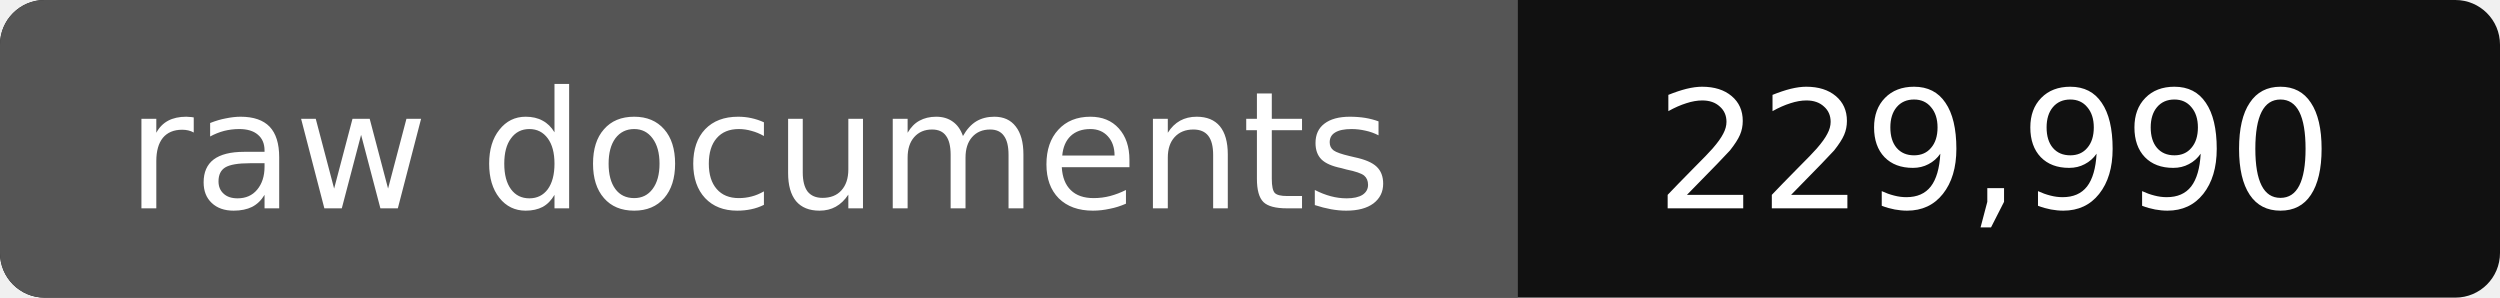
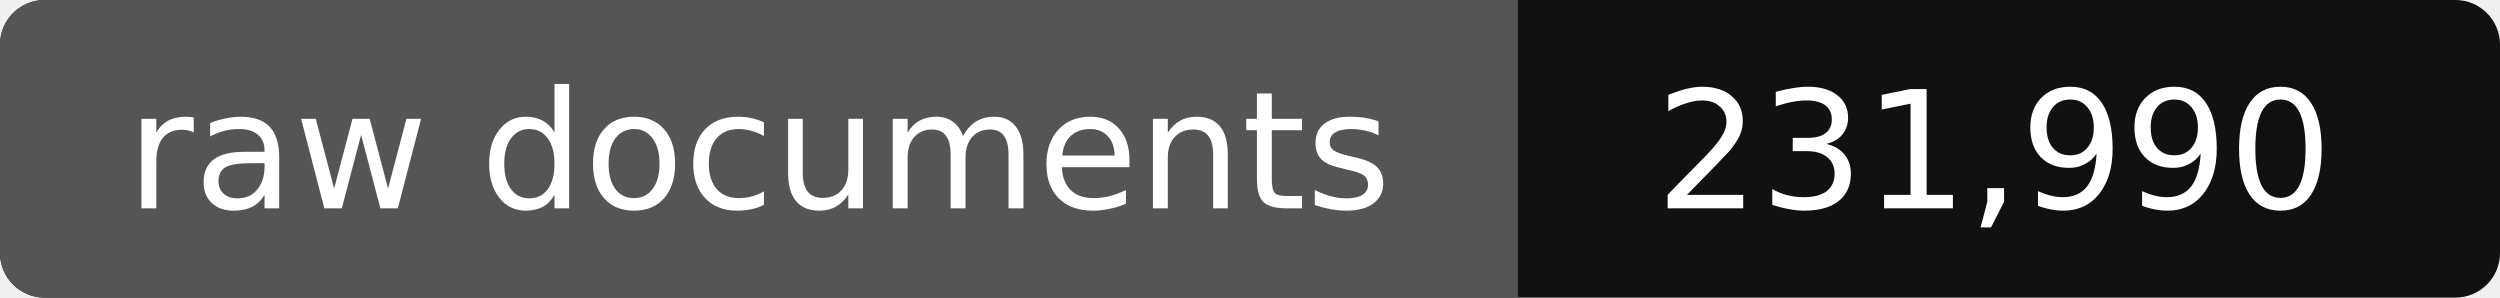
- <svg xmlns="http://www.w3.org/2000/svg" width="168" height="20" role="img" aria-label="raw documents: 229,990">
+ <svg xmlns="http://www.w3.org/2000/svg" width="168" height="20" role="img" aria-label="raw documents: 231,990">
  <rect width="168" height="20" rx="3" fill="#111" />
  <path fill="#555" d="M3 0h99v20H3a3 3 0 0 1-3-3V3a3 3 0 0 1 3-3z" />
  <g fill="#fff" text-anchor="middle" font-family="Verdana,DejaVu Sans,sans-serif" font-size="11">
    <text x="51" y="14">raw documents</text>
-     <text x="134" y="14">229,990</text>
+     <text x="134" y="14">231,990</text>
  </g>
</svg>
